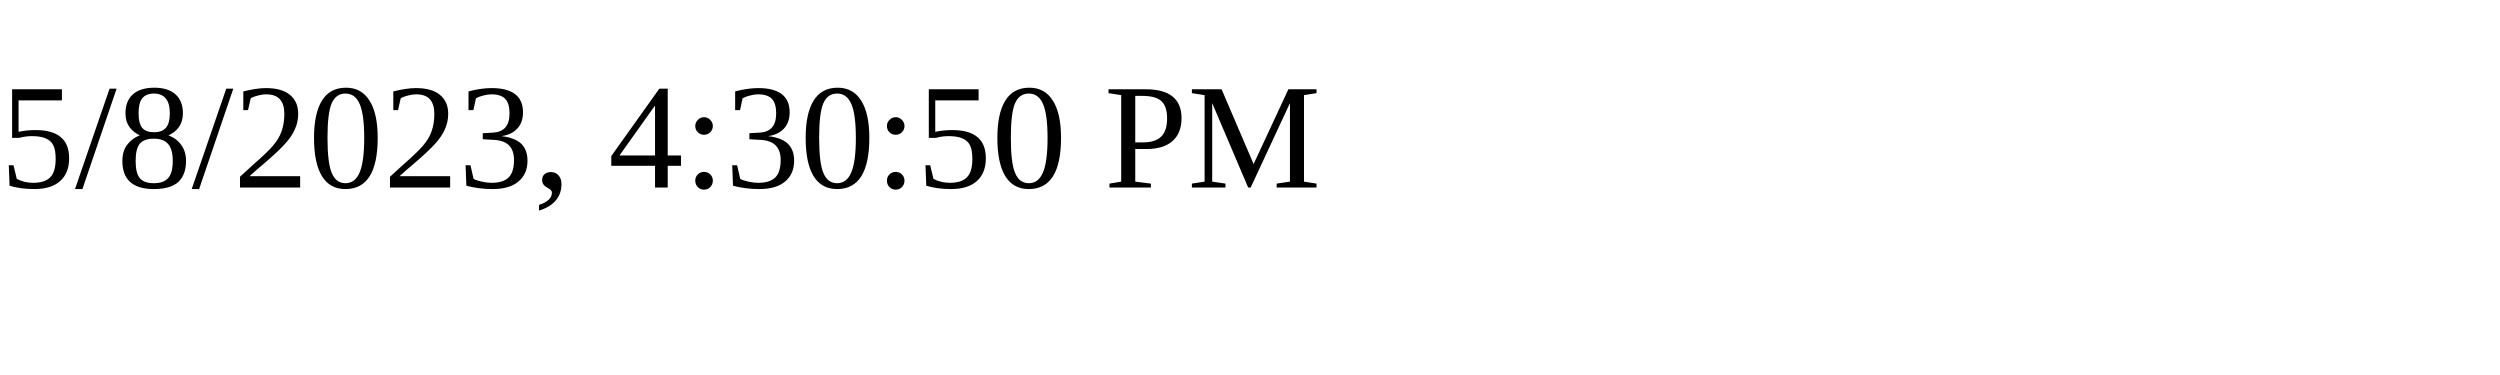
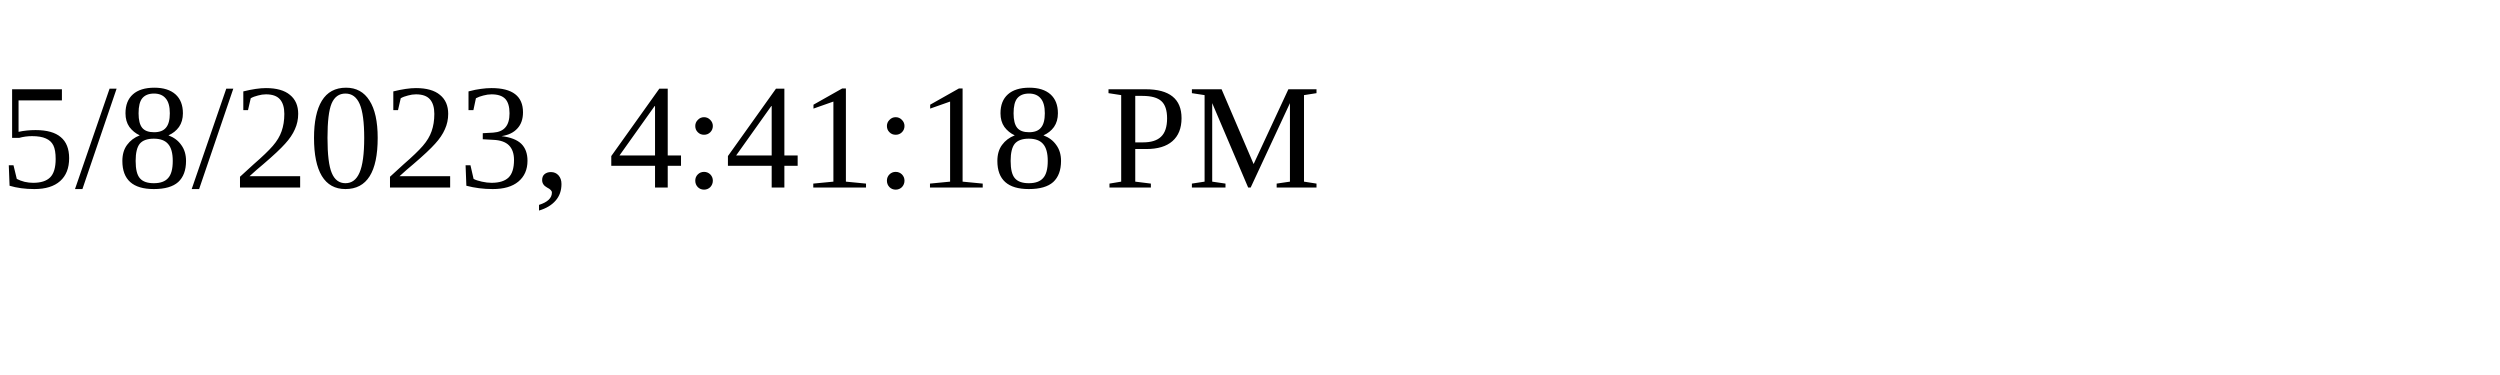
<svg xmlns="http://www.w3.org/2000/svg" height="30" width="200">
-   <text x="0" y="15">5/8/2023, 4:30:50 PM</text>
+   <text x="0" y="15">5/8/2023, 4:41:18 PM</text>
</svg>
